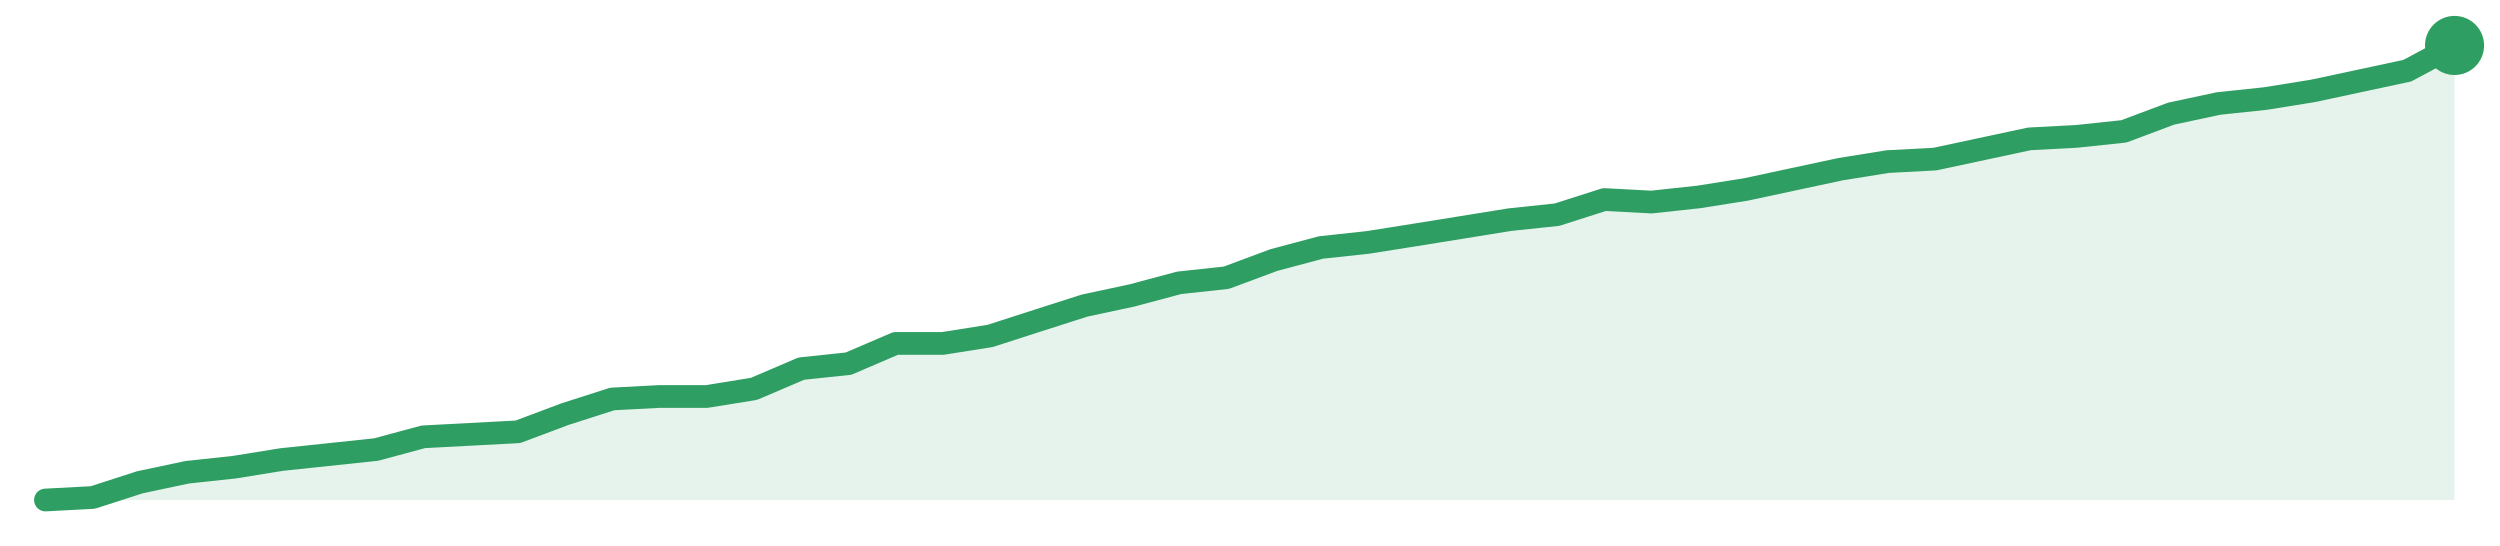
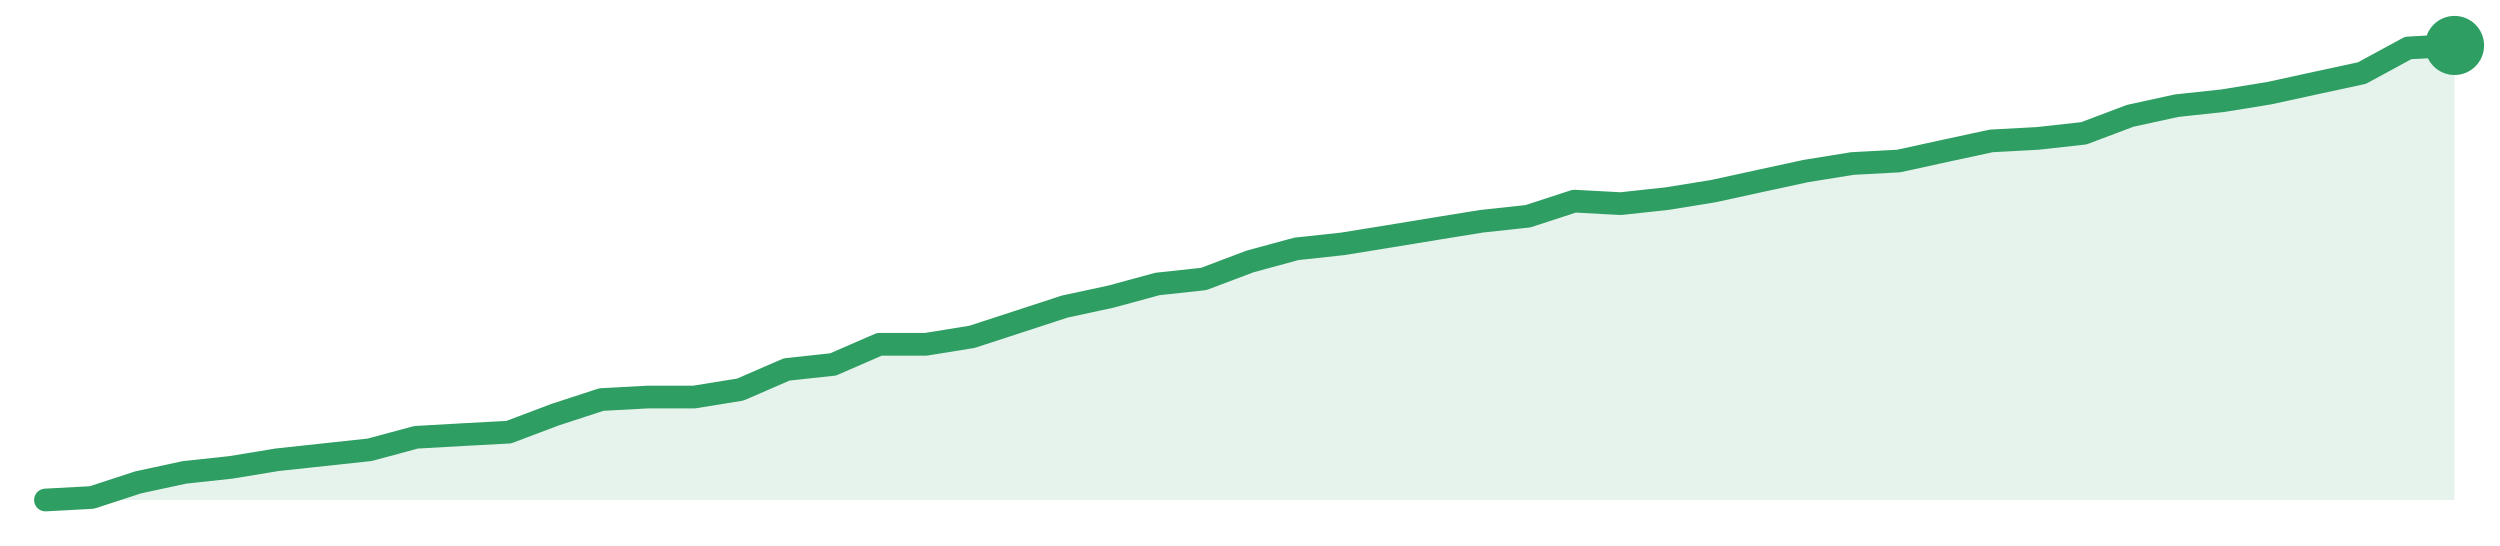
<svg xmlns="http://www.w3.org/2000/svg" width="220" height="48" viewBox="0 0 220 48" role="img" aria-label="trend">
-   <path d="M4.0,44.0 L4.0,44.0 L8.16,43.78 L12.31,42.44 L16.47,41.56 L20.63,41.11 L24.78,40.44 L28.94,40.0 L33.1,39.56 L37.25,38.44 L41.41,38.22 L45.57,38.0 L49.73,36.44 L53.88,35.11 L58.04,34.89 L62.2,34.89 L66.35,34.22 L70.51,32.44 L74.67,32.0 L78.82,30.22 L82.98,30.22 L87.14,29.56 L91.29,28.22 L95.45,26.89 L99.61,26.0 L103.76,24.89 L107.92,24.44 L112.08,22.89 L116.24,21.78 L120.39,21.33 L124.55,20.67 L128.71,20.0 L132.86,19.33 L137.02,18.89 L141.18,17.56 L145.33,17.78 L149.49,17.33 L153.65,16.67 L157.8,15.78 L161.96,14.89 L166.12,14.22 L170.27,14.0 L174.43,13.11 L178.59,12.22 L182.75,12.0 L186.9,11.56 L191.06,10.0 L195.22,9.11 L199.37,8.67 L203.53,8.0 L207.69,7.11 L211.84,6.22 L216.0,4.0 L216.0,44.0 Z" fill="#2f9e631f" />
-   <path d="M4.0,44.0 L8.16,43.78 L12.31,42.44 L16.47,41.56 L20.63,41.11 L24.78,40.44 L28.94,40.0 L33.1,39.56 L37.25,38.44 L41.41,38.22 L45.57,38.0 L49.73,36.44 L53.88,35.11 L58.04,34.89 L62.2,34.89 L66.35,34.22 L70.51,32.44 L74.67,32.0 L78.82,30.22 L82.98,30.22 L87.14,29.56 L91.29,28.22 L95.45,26.89 L99.61,26.0 L103.76,24.89 L107.92,24.44 L112.08,22.89 L116.24,21.78 L120.39,21.33 L124.55,20.67 L128.71,20.0 L132.86,19.33 L137.02,18.89 L141.18,17.56 L145.33,17.78 L149.49,17.33 L153.65,16.67 L157.8,15.78 L161.96,14.89 L166.12,14.22 L170.27,14.0 L174.43,13.11 L178.59,12.22 L182.75,12.0 L186.9,11.56 L191.06,10.0 L195.22,9.11 L199.37,8.67 L203.53,8.0 L207.69,7.11 L211.84,6.22 L216.0,4.0" fill="none" stroke="#2f9e63" stroke-width="2" stroke-linejoin="round" stroke-linecap="round" />
+   <path d="M4.0,44.0 L4.0,44.0 L8.08,43.78 L12.15,42.45 L16.23,41.57 L20.31,41.13 L24.38,40.46 L28.46,40.02 L32.54,39.58 L36.62,38.48 L40.69,38.25 L44.77,38.03 L48.85,36.49 L52.92,35.16 L57.0,34.94 L61.08,34.94 L65.15,34.28 L69.23,32.51 L73.31,32.07 L77.38,30.3 L81.46,30.3 L85.54,29.64 L89.62,28.31 L93.69,26.98 L97.77,26.1 L101.85,24.99 L105.92,24.55 L110.0,23.01 L114.08,21.9 L118.15,21.46 L122.23,20.8 L126.31,20.13 L130.38,19.47 L134.46,19.03 L138.54,17.7 L142.62,17.92 L146.69,17.48 L150.77,16.82 L154.85,15.93 L158.92,15.05 L163.0,14.39 L167.08,14.17 L171.15,13.28 L175.23,12.4 L179.31,12.18 L183.38,11.73 L187.46,10.19 L191.54,9.3 L195.62,8.86 L199.69,8.2 L203.77,7.31 L207.85,6.43 L211.92,4.22 L216.0,4.0 L216.0,44.0 Z" fill="#2f9e631f" />
+   <path d="M4.0,44.0 L8.08,43.78 L12.15,42.45 L16.23,41.57 L20.31,41.13 L24.38,40.46 L28.46,40.02 L32.54,39.58 L36.62,38.48 L40.69,38.25 L44.77,38.03 L48.85,36.49 L52.92,35.16 L57.0,34.94 L61.08,34.94 L65.15,34.28 L69.23,32.51 L73.31,32.07 L77.38,30.3 L81.46,30.3 L85.54,29.64 L89.62,28.31 L93.69,26.98 L97.77,26.1 L101.85,24.99 L105.92,24.55 L110.0,23.01 L114.08,21.9 L118.15,21.46 L122.23,20.8 L126.31,20.13 L130.38,19.47 L134.46,19.03 L138.54,17.7 L142.62,17.92 L146.69,17.48 L150.77,16.82 L154.85,15.93 L158.92,15.05 L163.0,14.39 L167.08,14.17 L171.15,13.28 L175.23,12.4 L179.31,12.18 L183.38,11.73 L187.46,10.19 L191.54,9.3 L195.62,8.86 L199.69,8.2 L203.77,7.31 L207.85,6.43 L211.92,4.22 L216.0,4.0" fill="none" stroke="#2f9e63" stroke-width="2" stroke-linejoin="round" stroke-linecap="round" />
  <circle cx="216.0" cy="4.0" r="2.6" fill="#2f9e63" />
</svg>
